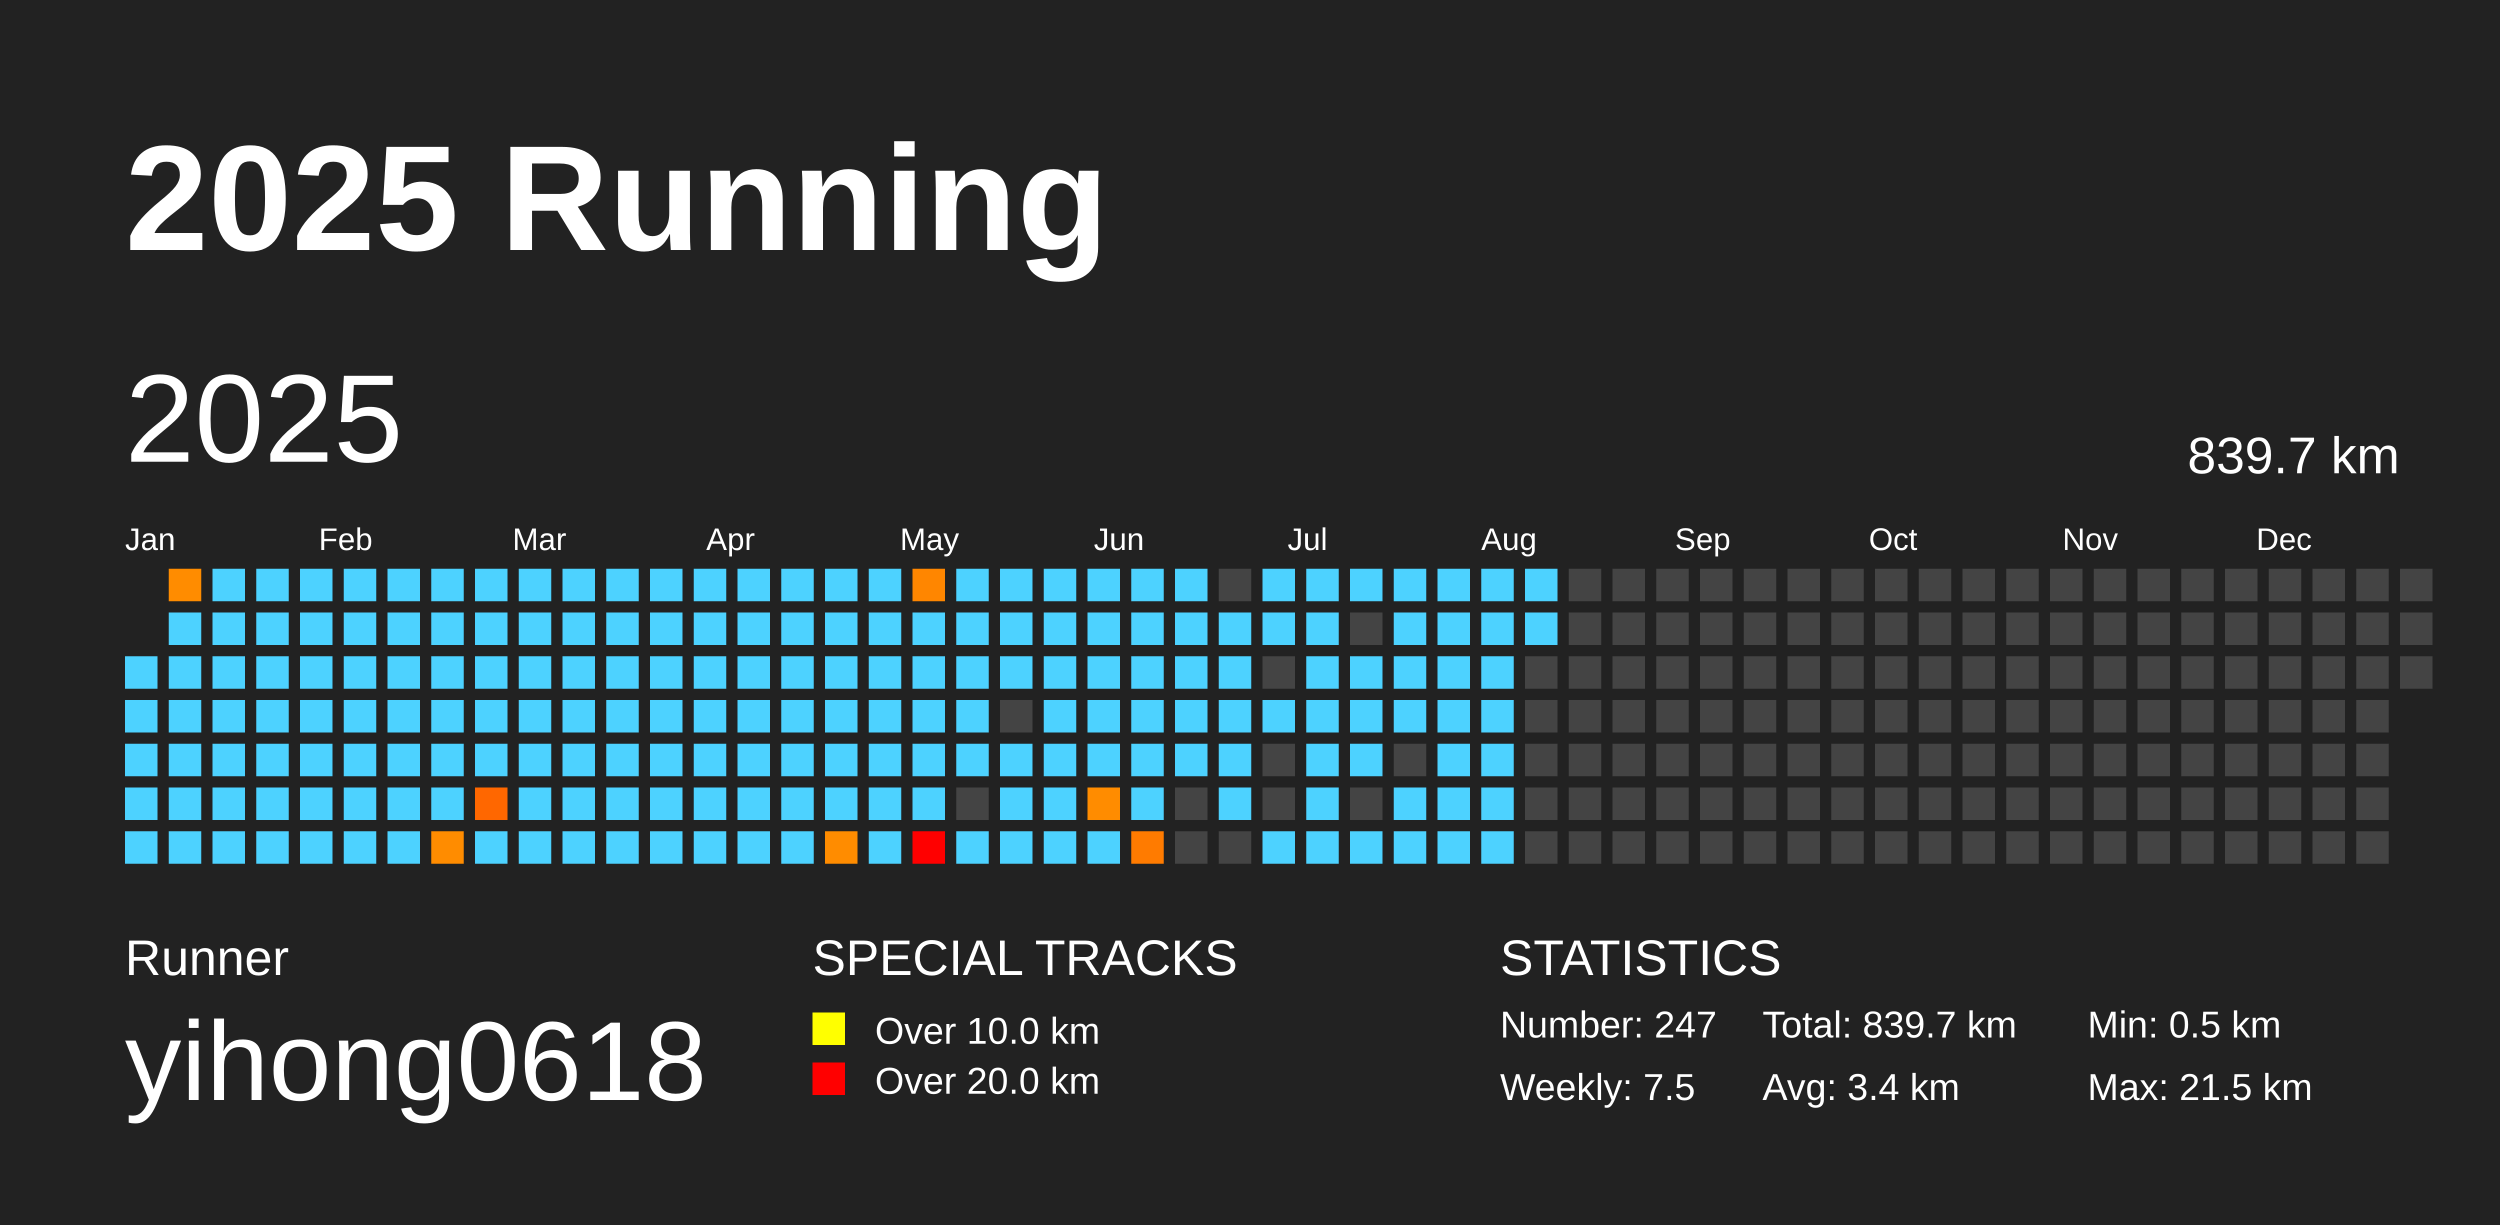
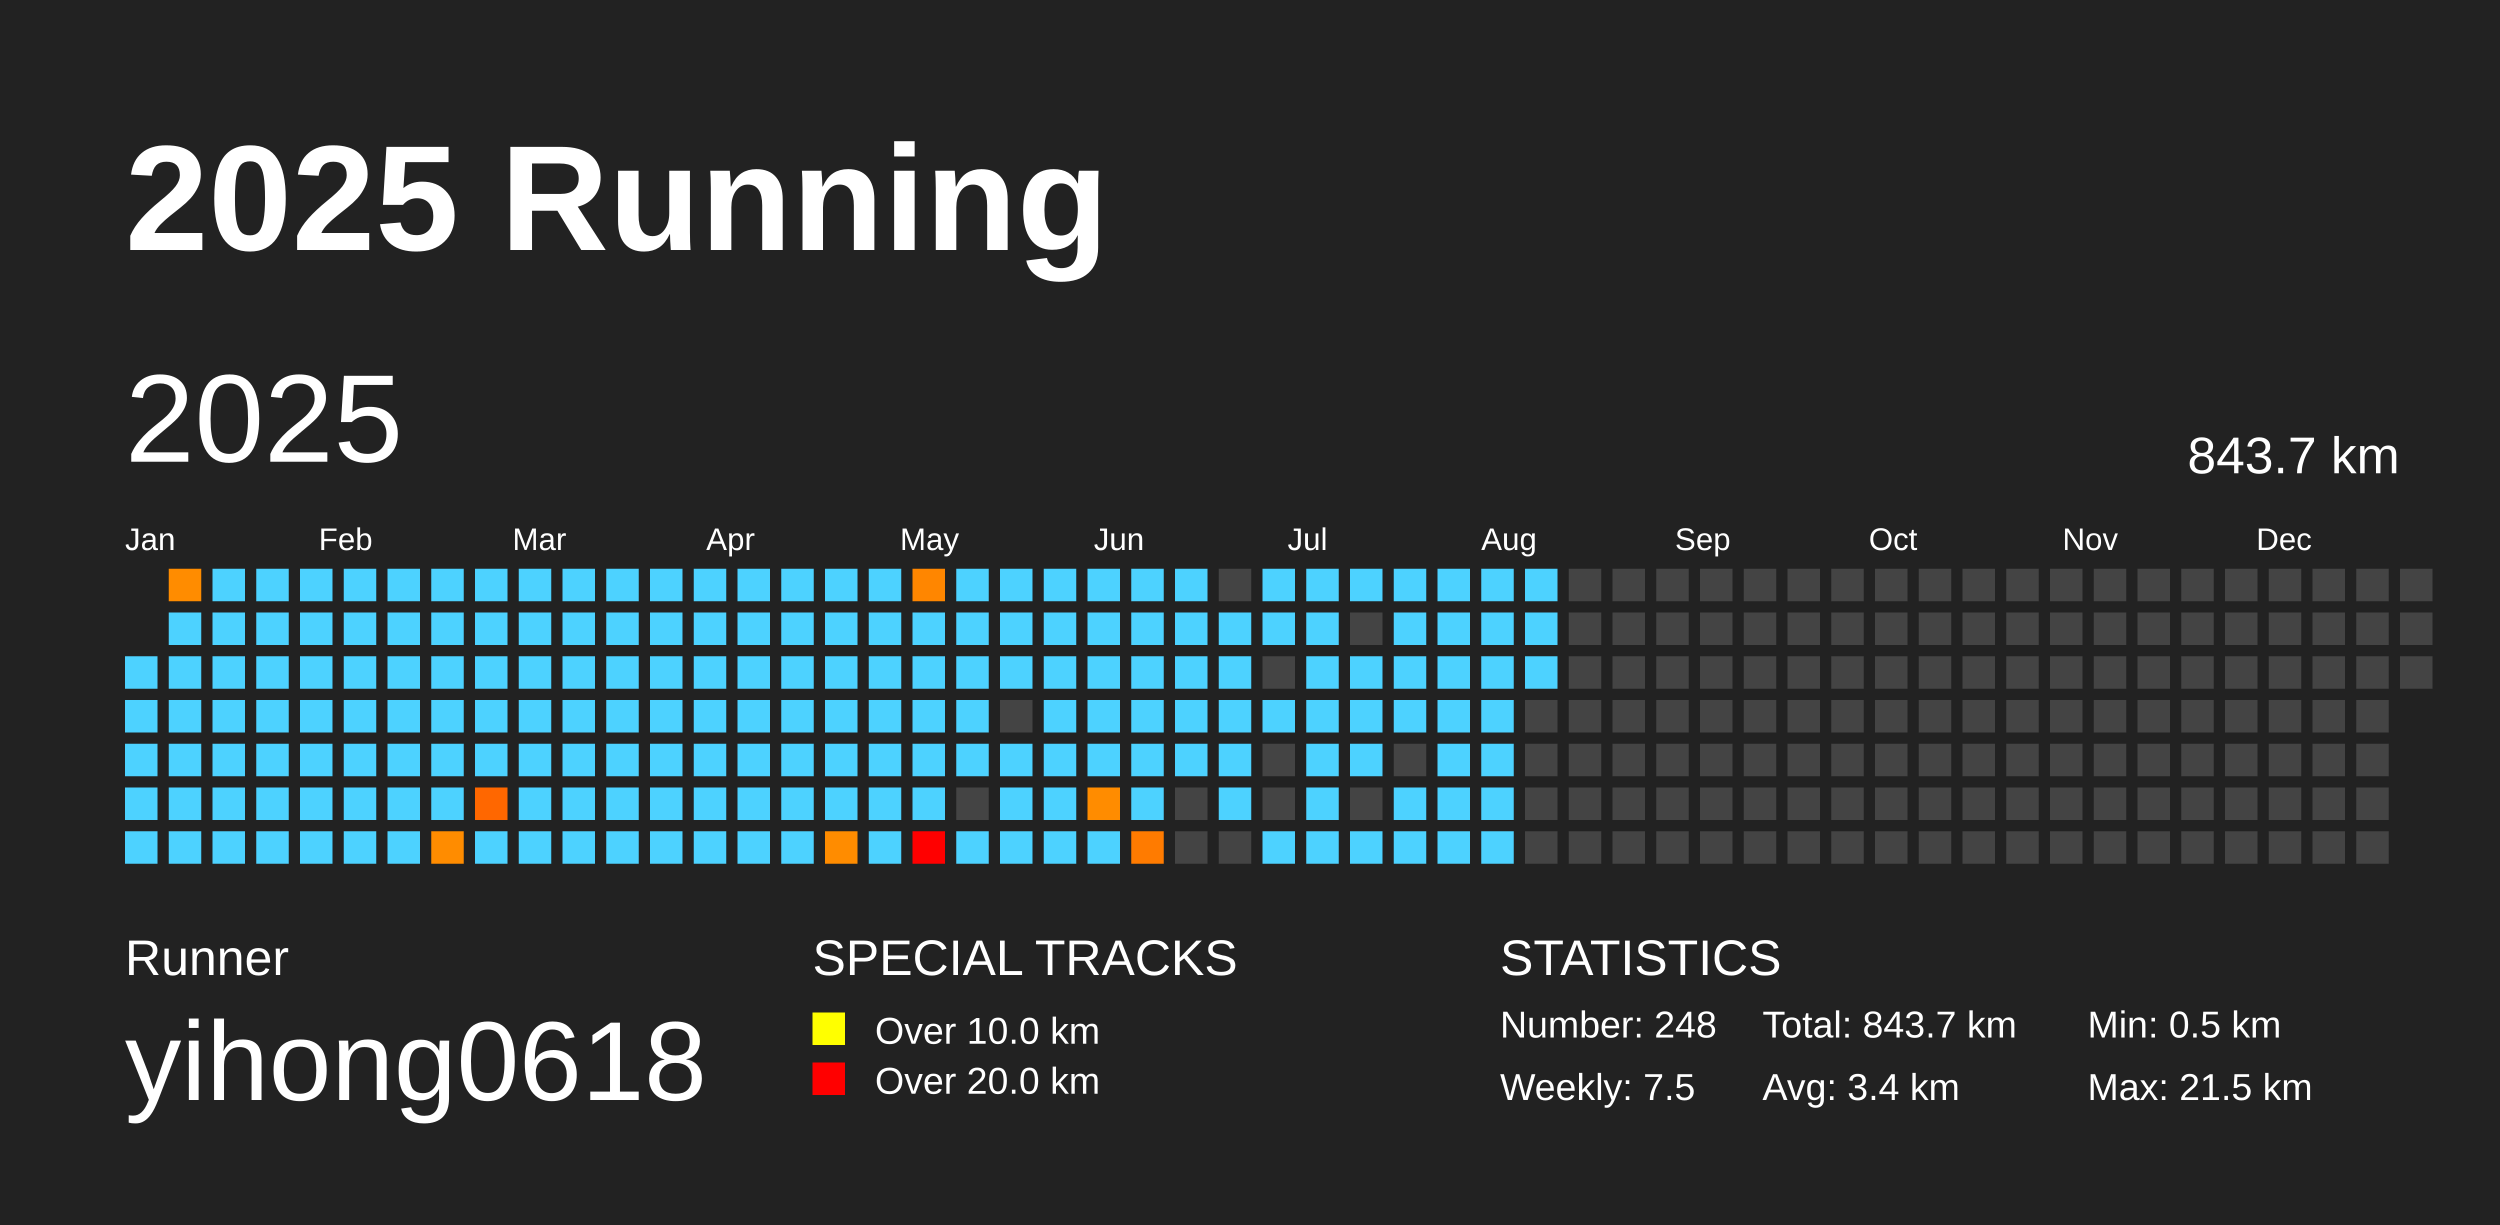
<svg xmlns="http://www.w3.org/2000/svg" baseProfile="full" height="98mm" version="1.1" viewBox="0,0,200,98" width="200mm">
  <defs />
  <rect fill="#222222" height="98" width="200" x="0" y="0" />
  <text fill="#FFFFFF" style="font-size:12px; font-family:Arial; font-weight:bold;" x="10" y="20">2025 Running</text>
  <text fill="#FFFFFF" style="font-size:4px; font-family:Arial" x="10" y="78">Runner</text>
  <text fill="#FFFFFF" style="font-size:9px; font-family:Arial" x="10" y="88">yihong0618</text>
  <text fill="#FFFFFF" style="font-size:4px; font-family:Arial" x="65" y="78">SPECIAL TRACKS</text>
  <rect fill="yellow" height="2.6" width="2.6" x="65" y="81" />
  <text fill="#FFFFFF" style="font-size:3px; font-family:Arial" x="70" y="83.5">Over 10.0 km</text>
  <rect fill="red" height="2.6" width="2.6" x="65" y="85" />
  <text fill="#FFFFFF" style="font-size:3px; font-family:Arial" x="70" y="87.5">Over 20.0 km</text>
  <text fill="#FFFFFF" style="font-size:4px; font-family:Arial" x="120" y="78">STATISTICS</text>
-   <text fill="#FFFFFF" style="font-size:3px; font-family:Arial" x="120" y="83">Number: 247</text>
+   <text fill="#FFFFFF" style="font-size:3px; font-family:Arial" x="120" y="83">Number: 248</text>
  <text fill="#FFFFFF" style="font-size:3px; font-family:Arial" x="120" y="88">Weekly: 7.5</text>
-   <text fill="#FFFFFF" style="font-size:3px; font-family:Arial" x="141" y="83">Total: 839.7 km</text>
+   <text fill="#FFFFFF" style="font-size:3px; font-family:Arial" x="141" y="83">Total: 843.7 km</text>
  <text fill="#FFFFFF" style="font-size:3px; font-family:Arial" x="141" y="88">Avg: 3.4 km</text>
  <text fill="#FFFFFF" style="font-size:3px; font-family:Arial" x="167" y="83">Min: 0.5 km</text>
  <text fill="#FFFFFF" style="font-size:3px; font-family:Arial" x="167" y="88">Max: 21.5 km</text>
  <text dominant-baseline="hanging" fill="#FFFFFF" style="font-size:10.0px; font-family:Arial;" x="10" y="30">2025</text>
-   <text dominant-baseline="hanging" fill="#FFFFFF" style="font-size:4.125px; font-family:Arial;" x="175" y="35">839.7 km</text>
+   <text dominant-baseline="hanging" fill="#FFFFFF" style="font-size:4.125px; font-family:Arial;" x="175" y="35">843.7 km</text>
  <text fill="#FFFFFF" style="font-size:2.5px; font-family:Arial" x="10.0" y="44">Jan</text>
  <text fill="#FFFFFF" style="font-size:2.5px; font-family:Arial" x="25.5" y="44">Feb</text>
  <text fill="#FFFFFF" style="font-size:2.5px; font-family:Arial" x="41.0" y="44">Mar</text>
  <text fill="#FFFFFF" style="font-size:2.5px; font-family:Arial" x="56.5" y="44">Apr</text>
  <text fill="#FFFFFF" style="font-size:2.5px; font-family:Arial" x="72.0" y="44">May</text>
  <text fill="#FFFFFF" style="font-size:2.5px; font-family:Arial" x="87.5" y="44">Jun</text>
  <text fill="#FFFFFF" style="font-size:2.5px; font-family:Arial" x="103.0" y="44">Jul</text>
  <text fill="#FFFFFF" style="font-size:2.5px; font-family:Arial" x="118.5" y="44">Aug</text>
  <text fill="#FFFFFF" style="font-size:2.5px; font-family:Arial" x="134.0" y="44">Sep</text>
  <text fill="#FFFFFF" style="font-size:2.5px; font-family:Arial" x="149.5" y="44">Oct</text>
  <text fill="#FFFFFF" style="font-size:2.5px; font-family:Arial" x="165.0" y="44">Nov</text>
  <text fill="#FFFFFF" style="font-size:2.5px; font-family:Arial" x="180.5" y="44">Dec</text>
  <rect fill="#4dd2ff" height="2.6" width="2.6" x="10.0" y="52.5" />
  <rect fill="#4dd2ff" height="2.6" width="2.6" x="10.0" y="56.0" />
  <rect fill="#4dd2ff" height="2.6" width="2.6" x="10.0" y="59.5" />
  <rect fill="#4dd2ff" height="2.6" width="2.6" x="10.0" y="63.0" />
  <rect fill="#4dd2ff" height="2.6" width="2.6" x="10.0" y="66.5" />
  <rect fill="#ff8c00" height="2.6" width="2.6" x="13.5" y="45.5" />
  <rect fill="#4dd2ff" height="2.6" width="2.6" x="13.5" y="49.0" />
  <rect fill="#4dd2ff" height="2.6" width="2.6" x="13.5" y="52.5" />
  <rect fill="#4dd2ff" height="2.6" width="2.6" x="13.5" y="56.0" />
  <rect fill="#4dd2ff" height="2.6" width="2.6" x="13.5" y="59.5" />
  <rect fill="#4dd2ff" height="2.6" width="2.6" x="13.5" y="63.0" />
  <rect fill="#4dd2ff" height="2.6" width="2.6" x="13.5" y="66.5" />
  <rect fill="#4dd2ff" height="2.6" width="2.6" x="17.0" y="45.5" />
  <rect fill="#4dd2ff" height="2.6" width="2.6" x="17.0" y="49.0" />
  <rect fill="#4dd2ff" height="2.6" width="2.6" x="17.0" y="52.5" />
  <rect fill="#4dd2ff" height="2.6" width="2.6" x="17.0" y="56.0" />
  <rect fill="#4dd2ff" height="2.6" width="2.6" x="17.0" y="59.5" />
  <rect fill="#4dd2ff" height="2.6" width="2.6" x="17.0" y="63.0" />
  <rect fill="#4dd2ff" height="2.6" width="2.6" x="17.0" y="66.5" />
  <rect fill="#4dd2ff" height="2.6" width="2.6" x="20.5" y="45.5" />
  <rect fill="#4dd2ff" height="2.6" width="2.6" x="20.5" y="49.0" />
  <rect fill="#4dd2ff" height="2.6" width="2.6" x="20.5" y="52.5" />
  <rect fill="#4dd2ff" height="2.6" width="2.6" x="20.5" y="56.0" />
  <rect fill="#4dd2ff" height="2.6" width="2.6" x="20.5" y="59.5" />
  <rect fill="#4dd2ff" height="2.6" width="2.6" x="20.5" y="63.0" />
  <rect fill="#4dd2ff" height="2.6" width="2.6" x="20.5" y="66.5" />
  <rect fill="#4dd2ff" height="2.6" width="2.6" x="24.0" y="45.5" />
  <rect fill="#4dd2ff" height="2.6" width="2.6" x="24.0" y="49.0" />
  <rect fill="#4dd2ff" height="2.6" width="2.6" x="24.0" y="52.5" />
  <rect fill="#4dd2ff" height="2.6" width="2.6" x="24.0" y="56.0" />
  <rect fill="#4dd2ff" height="2.6" width="2.6" x="24.0" y="59.5" />
  <rect fill="#4dd2ff" height="2.6" width="2.6" x="24.0" y="63.0" />
  <rect fill="#4dd2ff" height="2.6" width="2.6" x="24.0" y="66.5" />
  <rect fill="#4dd2ff" height="2.6" width="2.6" x="27.5" y="45.5" />
  <rect fill="#4dd2ff" height="2.6" width="2.6" x="27.5" y="49.0" />
  <rect fill="#4dd2ff" height="2.6" width="2.6" x="27.5" y="52.5" />
  <rect fill="#4dd2ff" height="2.6" width="2.6" x="27.5" y="56.0" />
  <rect fill="#4dd2ff" height="2.6" width="2.6" x="27.5" y="59.5" />
  <rect fill="#4dd2ff" height="2.6" width="2.6" x="27.5" y="63.0" />
  <rect fill="#4dd2ff" height="2.6" width="2.6" x="27.5" y="66.5" />
  <rect fill="#4dd2ff" height="2.6" width="2.6" x="31.0" y="45.5" />
  <rect fill="#4dd2ff" height="2.6" width="2.6" x="31.0" y="49.0" />
  <rect fill="#4dd2ff" height="2.6" width="2.6" x="31.0" y="52.5" />
  <rect fill="#4dd2ff" height="2.6" width="2.6" x="31.0" y="56.0" />
  <rect fill="#4dd2ff" height="2.6" width="2.6" x="31.0" y="59.5" />
  <rect fill="#4dd2ff" height="2.6" width="2.6" x="31.0" y="63.0" />
  <rect fill="#4dd2ff" height="2.6" width="2.6" x="31.0" y="66.5" />
  <rect fill="#4dd2ff" height="2.6" width="2.6" x="34.5" y="45.5" />
  <rect fill="#4dd2ff" height="2.6" width="2.6" x="34.5" y="49.0" />
  <rect fill="#4dd2ff" height="2.6" width="2.6" x="34.5" y="52.5" />
  <rect fill="#4dd2ff" height="2.6" width="2.6" x="34.5" y="56.0" />
  <rect fill="#4dd2ff" height="2.6" width="2.6" x="34.5" y="59.5" />
  <rect fill="#4dd2ff" height="2.6" width="2.6" x="34.5" y="63.0" />
  <rect fill="#ff8c00" height="2.6" width="2.6" x="34.5" y="66.5" />
  <rect fill="#4dd2ff" height="2.6" width="2.6" x="38.0" y="45.5" />
  <rect fill="#4dd2ff" height="2.6" width="2.6" x="38.0" y="49.0" />
  <rect fill="#4dd2ff" height="2.6" width="2.6" x="38.0" y="52.5" />
  <rect fill="#4dd2ff" height="2.6" width="2.6" x="38.0" y="56.0" />
  <rect fill="#4dd2ff" height="2.6" width="2.6" x="38.0" y="59.5" />
  <rect fill="#ff6700" height="2.6" width="2.6" x="38.0" y="63.0" />
  <rect fill="#4dd2ff" height="2.6" width="2.6" x="38.0" y="66.5" />
  <rect fill="#4dd2ff" height="2.6" width="2.6" x="41.5" y="45.5" />
  <rect fill="#4dd2ff" height="2.6" width="2.6" x="41.5" y="49.0" />
  <rect fill="#4dd2ff" height="2.6" width="2.6" x="41.5" y="52.5" />
  <rect fill="#4dd2ff" height="2.6" width="2.6" x="41.5" y="56.0" />
  <rect fill="#4dd2ff" height="2.6" width="2.6" x="41.5" y="59.5" />
  <rect fill="#4dd2ff" height="2.6" width="2.6" x="41.5" y="63.0" />
  <rect fill="#4dd2ff" height="2.6" width="2.6" x="41.5" y="66.5" />
  <rect fill="#4dd2ff" height="2.6" width="2.6" x="45.0" y="45.5" />
  <rect fill="#4dd2ff" height="2.6" width="2.6" x="45.0" y="49.0" />
  <rect fill="#4dd2ff" height="2.6" width="2.6" x="45.0" y="52.5" />
  <rect fill="#4dd2ff" height="2.6" width="2.6" x="45.0" y="56.0" />
  <rect fill="#4dd2ff" height="2.6" width="2.6" x="45.0" y="59.5" />
  <rect fill="#4dd2ff" height="2.6" width="2.6" x="45.0" y="63.0" />
  <rect fill="#4dd2ff" height="2.6" width="2.6" x="45.0" y="66.5" />
  <rect fill="#4dd2ff" height="2.6" width="2.6" x="48.5" y="45.5" />
  <rect fill="#4dd2ff" height="2.6" width="2.6" x="48.5" y="49.0" />
  <rect fill="#4dd2ff" height="2.6" width="2.6" x="48.5" y="52.5" />
  <rect fill="#4dd2ff" height="2.6" width="2.6" x="48.5" y="56.0" />
  <rect fill="#4dd2ff" height="2.6" width="2.6" x="48.5" y="59.5" />
  <rect fill="#4dd2ff" height="2.6" width="2.6" x="48.5" y="63.0" />
  <rect fill="#4dd2ff" height="2.6" width="2.6" x="48.5" y="66.5" />
  <rect fill="#4dd2ff" height="2.6" width="2.6" x="52.0" y="45.5" />
  <rect fill="#4dd2ff" height="2.6" width="2.6" x="52.0" y="49.0" />
  <rect fill="#4dd2ff" height="2.6" width="2.6" x="52.0" y="52.5" />
  <rect fill="#4dd2ff" height="2.6" width="2.6" x="52.0" y="56.0" />
  <rect fill="#4dd2ff" height="2.6" width="2.6" x="52.0" y="59.5" />
  <rect fill="#4dd2ff" height="2.6" width="2.6" x="52.0" y="63.0" />
  <rect fill="#4dd2ff" height="2.6" width="2.6" x="52.0" y="66.5" />
  <rect fill="#4dd2ff" height="2.6" width="2.6" x="55.5" y="45.5" />
  <rect fill="#4dd2ff" height="2.6" width="2.6" x="55.5" y="49.0" />
  <rect fill="#4dd2ff" height="2.6" width="2.6" x="55.5" y="52.5" />
  <rect fill="#4dd2ff" height="2.6" width="2.6" x="55.5" y="56.0" />
  <rect fill="#4dd2ff" height="2.6" width="2.6" x="55.5" y="59.5" />
  <rect fill="#4dd2ff" height="2.6" width="2.6" x="55.5" y="63.0" />
  <rect fill="#4dd2ff" height="2.6" width="2.6" x="55.5" y="66.5" />
  <rect fill="#4dd2ff" height="2.6" width="2.6" x="59.0" y="45.5" />
  <rect fill="#4dd2ff" height="2.6" width="2.6" x="59.0" y="49.0" />
  <rect fill="#4dd2ff" height="2.6" width="2.6" x="59.0" y="52.5" />
  <rect fill="#4dd2ff" height="2.6" width="2.6" x="59.0" y="56.0" />
  <rect fill="#4dd2ff" height="2.6" width="2.6" x="59.0" y="59.5" />
  <rect fill="#4dd2ff" height="2.6" width="2.6" x="59.0" y="63.0" />
  <rect fill="#4dd2ff" height="2.6" width="2.6" x="59.0" y="66.5" />
  <rect fill="#4dd2ff" height="2.6" width="2.6" x="62.5" y="45.5" />
  <rect fill="#4dd2ff" height="2.6" width="2.6" x="62.5" y="49.0" />
  <rect fill="#4dd2ff" height="2.6" width="2.6" x="62.5" y="52.5" />
  <rect fill="#4dd2ff" height="2.6" width="2.6" x="62.5" y="56.0" />
  <rect fill="#4dd2ff" height="2.6" width="2.6" x="62.5" y="59.5" />
  <rect fill="#4dd2ff" height="2.6" width="2.6" x="62.5" y="63.0" />
  <rect fill="#4dd2ff" height="2.6" width="2.6" x="62.5" y="66.5" />
  <rect fill="#4dd2ff" height="2.6" width="2.6" x="66.0" y="45.5" />
  <rect fill="#4dd2ff" height="2.6" width="2.6" x="66.0" y="49.0" />
  <rect fill="#4dd2ff" height="2.6" width="2.6" x="66.0" y="52.5" />
  <rect fill="#4dd2ff" height="2.6" width="2.6" x="66.0" y="56.0" />
  <rect fill="#4dd2ff" height="2.6" width="2.6" x="66.0" y="59.5" />
  <rect fill="#4dd2ff" height="2.6" width="2.6" x="66.0" y="63.0" />
  <rect fill="#ff8c00" height="2.6" width="2.6" x="66.0" y="66.5" />
  <rect fill="#4dd2ff" height="2.6" width="2.6" x="69.5" y="45.5" />
  <rect fill="#4dd2ff" height="2.6" width="2.6" x="69.5" y="49.0" />
  <rect fill="#4dd2ff" height="2.6" width="2.6" x="69.5" y="52.5" />
  <rect fill="#4dd2ff" height="2.6" width="2.6" x="69.5" y="56.0" />
  <rect fill="#4dd2ff" height="2.6" width="2.6" x="69.5" y="59.5" />
  <rect fill="#4dd2ff" height="2.6" width="2.6" x="69.5" y="63.0" />
  <rect fill="#4dd2ff" height="2.6" width="2.6" x="69.5" y="66.5" />
  <rect fill="#ff8600" height="2.6" width="2.6" x="73.0" y="45.5" />
  <rect fill="#4dd2ff" height="2.6" width="2.6" x="73.0" y="49.0" />
  <rect fill="#4dd2ff" height="2.6" width="2.6" x="73.0" y="52.5" />
  <rect fill="#4dd2ff" height="2.6" width="2.6" x="73.0" y="56.0" />
  <rect fill="#4dd2ff" height="2.6" width="2.6" x="73.0" y="59.5" />
  <rect fill="#4dd2ff" height="2.6" width="2.6" x="73.0" y="63.0" />
  <rect fill="red" height="2.6" width="2.6" x="73.0" y="66.5" />
  <rect fill="#4dd2ff" height="2.6" width="2.6" x="76.5" y="45.5" />
  <rect fill="#4dd2ff" height="2.6" width="2.6" x="76.5" y="49.0" />
  <rect fill="#4dd2ff" height="2.6" width="2.6" x="76.5" y="52.5" />
  <rect fill="#4dd2ff" height="2.6" width="2.6" x="76.5" y="56.0" />
  <rect fill="#4dd2ff" height="2.6" width="2.6" x="76.5" y="59.5" />
  <rect fill="#444444" height="2.6" width="2.6" x="76.5" y="63.0" />
  <rect fill="#4dd2ff" height="2.6" width="2.6" x="76.5" y="66.5" />
  <rect fill="#4dd2ff" height="2.6" width="2.6" x="80.0" y="45.5" />
  <rect fill="#4dd2ff" height="2.6" width="2.6" x="80.0" y="49.0" />
  <rect fill="#4dd2ff" height="2.6" width="2.6" x="80.0" y="52.5" />
  <rect fill="#444444" height="2.6" width="2.6" x="80.0" y="56.0" />
  <rect fill="#4dd2ff" height="2.6" width="2.6" x="80.0" y="59.5" />
  <rect fill="#4dd2ff" height="2.6" width="2.6" x="80.0" y="63.0" />
  <rect fill="#4dd2ff" height="2.6" width="2.6" x="80.0" y="66.5" />
  <rect fill="#4dd2ff" height="2.6" width="2.6" x="83.5" y="45.5" />
  <rect fill="#4dd2ff" height="2.6" width="2.6" x="83.5" y="49.0" />
  <rect fill="#4dd2ff" height="2.6" width="2.6" x="83.5" y="52.5" />
  <rect fill="#4dd2ff" height="2.6" width="2.6" x="83.5" y="56.0" />
  <rect fill="#4dd2ff" height="2.6" width="2.6" x="83.5" y="59.5" />
  <rect fill="#4dd2ff" height="2.6" width="2.6" x="83.5" y="63.0" />
  <rect fill="#4dd2ff" height="2.6" width="2.6" x="83.5" y="66.5" />
  <rect fill="#4dd2ff" height="2.6" width="2.6" x="87.0" y="45.5" />
  <rect fill="#4dd2ff" height="2.6" width="2.6" x="87.0" y="49.0" />
  <rect fill="#4dd2ff" height="2.6" width="2.6" x="87.0" y="52.5" />
  <rect fill="#4dd2ff" height="2.6" width="2.6" x="87.0" y="56.0" />
  <rect fill="#4dd2ff" height="2.6" width="2.6" x="87.0" y="59.5" />
  <rect fill="#ff8c00" height="2.6" width="2.6" x="87.0" y="63.0" />
  <rect fill="#4dd2ff" height="2.6" width="2.6" x="87.0" y="66.5" />
  <rect fill="#4dd2ff" height="2.6" width="2.6" x="90.5" y="45.5" />
  <rect fill="#4dd2ff" height="2.6" width="2.6" x="90.5" y="49.0" />
  <rect fill="#4dd2ff" height="2.6" width="2.6" x="90.5" y="52.5" />
  <rect fill="#4dd2ff" height="2.6" width="2.6" x="90.5" y="56.0" />
  <rect fill="#4dd2ff" height="2.6" width="2.6" x="90.5" y="59.5" />
  <rect fill="#4dd2ff" height="2.6" width="2.6" x="90.5" y="63.0" />
  <rect fill="#ff7b00" height="2.6" width="2.6" x="90.5" y="66.5" />
  <rect fill="#4dd2ff" height="2.6" width="2.6" x="94.0" y="45.5" />
  <rect fill="#4dd2ff" height="2.6" width="2.6" x="94.0" y="49.0" />
  <rect fill="#4dd2ff" height="2.6" width="2.6" x="94.0" y="52.5" />
  <rect fill="#4dd2ff" height="2.6" width="2.6" x="94.0" y="56.0" />
  <rect fill="#4dd2ff" height="2.6" width="2.6" x="94.0" y="59.5" />
  <rect fill="#444444" height="2.6" width="2.6" x="94.0" y="63.0" />
  <rect fill="#444444" height="2.6" width="2.6" x="94.0" y="66.5" />
  <rect fill="#444444" height="2.6" width="2.6" x="97.5" y="45.5" />
  <rect fill="#4dd2ff" height="2.6" width="2.6" x="97.5" y="49.0" />
  <rect fill="#4dd2ff" height="2.6" width="2.6" x="97.5" y="52.5" />
  <rect fill="#4dd2ff" height="2.6" width="2.6" x="97.5" y="56.0" />
  <rect fill="#4dd2ff" height="2.6" width="2.6" x="97.5" y="59.5" />
  <rect fill="#4dd2ff" height="2.6" width="2.6" x="97.5" y="63.0" />
  <rect fill="#444444" height="2.6" width="2.6" x="97.5" y="66.5" />
  <rect fill="#4dd2ff" height="2.6" width="2.6" x="101.0" y="45.5" />
  <rect fill="#4dd2ff" height="2.6" width="2.6" x="101.0" y="49.0" />
  <rect fill="#444444" height="2.6" width="2.6" x="101.0" y="52.5" />
  <rect fill="#4dd2ff" height="2.6" width="2.6" x="101.0" y="56.0" />
  <rect fill="#444444" height="2.6" width="2.6" x="101.0" y="59.5" />
  <rect fill="#444444" height="2.6" width="2.6" x="101.0" y="63.0" />
  <rect fill="#4dd2ff" height="2.6" width="2.6" x="101.0" y="66.5" />
  <rect fill="#4dd2ff" height="2.6" width="2.6" x="104.5" y="45.5" />
  <rect fill="#4dd2ff" height="2.6" width="2.6" x="104.5" y="49.0" />
  <rect fill="#4dd2ff" height="2.6" width="2.6" x="104.5" y="52.5" />
  <rect fill="#4dd2ff" height="2.6" width="2.6" x="104.5" y="56.0" />
  <rect fill="#4dd2ff" height="2.6" width="2.6" x="104.5" y="59.5" />
  <rect fill="#4dd2ff" height="2.6" width="2.6" x="104.5" y="63.0" />
  <rect fill="#4dd2ff" height="2.6" width="2.6" x="104.5" y="66.5" />
  <rect fill="#4dd2ff" height="2.6" width="2.6" x="108.0" y="45.5" />
  <rect fill="#444444" height="2.6" width="2.6" x="108.0" y="49.0" />
  <rect fill="#4dd2ff" height="2.6" width="2.6" x="108.0" y="52.5" />
  <rect fill="#4dd2ff" height="2.6" width="2.6" x="108.0" y="56.0" />
  <rect fill="#4dd2ff" height="2.6" width="2.6" x="108.0" y="59.5" />
  <rect fill="#444444" height="2.6" width="2.6" x="108.0" y="63.0" />
  <rect fill="#4dd2ff" height="2.6" width="2.6" x="108.0" y="66.5" />
  <rect fill="#4dd2ff" height="2.6" width="2.6" x="111.5" y="45.5" />
  <rect fill="#4dd2ff" height="2.6" width="2.6" x="111.5" y="49.0" />
  <rect fill="#4dd2ff" height="2.6" width="2.6" x="111.5" y="52.5" />
  <rect fill="#4dd2ff" height="2.6" width="2.6" x="111.5" y="56.0" />
  <rect fill="#444444" height="2.6" width="2.6" x="111.5" y="59.5" />
  <rect fill="#4dd2ff" height="2.6" width="2.6" x="111.5" y="63.0" />
  <rect fill="#4dd2ff" height="2.6" width="2.6" x="111.5" y="66.5" />
  <rect fill="#4dd2ff" height="2.6" width="2.6" x="115.0" y="45.5" />
  <rect fill="#4dd2ff" height="2.6" width="2.6" x="115.0" y="49.0" />
  <rect fill="#4dd2ff" height="2.6" width="2.6" x="115.0" y="52.5" />
  <rect fill="#4dd2ff" height="2.6" width="2.6" x="115.0" y="56.0" />
  <rect fill="#4dd2ff" height="2.6" width="2.6" x="115.0" y="59.5" />
  <rect fill="#4dd2ff" height="2.6" width="2.6" x="115.0" y="63.0" />
  <rect fill="#4dd2ff" height="2.6" width="2.6" x="115.0" y="66.5" />
  <rect fill="#4dd2ff" height="2.6" width="2.6" x="118.5" y="45.5" />
  <rect fill="#4dd2ff" height="2.6" width="2.6" x="118.5" y="49.0" />
  <rect fill="#4dd2ff" height="2.6" width="2.6" x="118.5" y="52.5" />
  <rect fill="#4dd2ff" height="2.6" width="2.6" x="118.5" y="56.0" />
  <rect fill="#4dd2ff" height="2.6" width="2.6" x="118.5" y="59.5" />
  <rect fill="#4dd2ff" height="2.6" width="2.6" x="118.5" y="63.0" />
  <rect fill="#4dd2ff" height="2.6" width="2.6" x="118.5" y="66.5" />
  <rect fill="#4dd2ff" height="2.6" width="2.6" x="122.0" y="45.5" />
  <rect fill="#4dd2ff" height="2.6" width="2.6" x="122.0" y="49.0" />
-   <rect fill="#444444" height="2.6" width="2.6" x="122.0" y="52.5" />
+   <rect fill="#4dd2ff" height="2.6" width="2.6" x="122.0" y="52.5" />
  <rect fill="#444444" height="2.6" width="2.6" x="122.0" y="56.0" />
  <rect fill="#444444" height="2.6" width="2.6" x="122.0" y="59.5" />
  <rect fill="#444444" height="2.6" width="2.6" x="122.0" y="63.0" />
  <rect fill="#444444" height="2.6" width="2.6" x="122.0" y="66.5" />
  <rect fill="#444444" height="2.6" width="2.6" x="125.5" y="45.5" />
  <rect fill="#444444" height="2.6" width="2.6" x="125.5" y="49.0" />
  <rect fill="#444444" height="2.6" width="2.6" x="125.5" y="52.5" />
  <rect fill="#444444" height="2.6" width="2.6" x="125.5" y="56.0" />
  <rect fill="#444444" height="2.6" width="2.6" x="125.5" y="59.5" />
  <rect fill="#444444" height="2.6" width="2.6" x="125.5" y="63.0" />
  <rect fill="#444444" height="2.6" width="2.6" x="125.5" y="66.5" />
  <rect fill="#444444" height="2.6" width="2.6" x="129.0" y="45.5" />
  <rect fill="#444444" height="2.6" width="2.6" x="129.0" y="49.0" />
  <rect fill="#444444" height="2.6" width="2.6" x="129.0" y="52.5" />
  <rect fill="#444444" height="2.6" width="2.6" x="129.0" y="56.0" />
  <rect fill="#444444" height="2.6" width="2.6" x="129.0" y="59.5" />
  <rect fill="#444444" height="2.6" width="2.6" x="129.0" y="63.0" />
  <rect fill="#444444" height="2.6" width="2.6" x="129.0" y="66.5" />
  <rect fill="#444444" height="2.6" width="2.6" x="132.5" y="45.5" />
  <rect fill="#444444" height="2.6" width="2.6" x="132.5" y="49.0" />
  <rect fill="#444444" height="2.6" width="2.6" x="132.5" y="52.5" />
  <rect fill="#444444" height="2.6" width="2.6" x="132.5" y="56.0" />
  <rect fill="#444444" height="2.6" width="2.6" x="132.5" y="59.5" />
  <rect fill="#444444" height="2.6" width="2.6" x="132.5" y="63.0" />
  <rect fill="#444444" height="2.6" width="2.6" x="132.5" y="66.5" />
  <rect fill="#444444" height="2.6" width="2.6" x="136.0" y="45.5" />
  <rect fill="#444444" height="2.6" width="2.6" x="136.0" y="49.0" />
  <rect fill="#444444" height="2.6" width="2.6" x="136.0" y="52.5" />
  <rect fill="#444444" height="2.6" width="2.6" x="136.0" y="56.0" />
  <rect fill="#444444" height="2.6" width="2.6" x="136.0" y="59.5" />
  <rect fill="#444444" height="2.6" width="2.6" x="136.0" y="63.0" />
  <rect fill="#444444" height="2.6" width="2.6" x="136.0" y="66.5" />
  <rect fill="#444444" height="2.6" width="2.6" x="139.5" y="45.5" />
  <rect fill="#444444" height="2.6" width="2.6" x="139.5" y="49.0" />
  <rect fill="#444444" height="2.6" width="2.6" x="139.5" y="52.5" />
  <rect fill="#444444" height="2.6" width="2.6" x="139.5" y="56.0" />
  <rect fill="#444444" height="2.6" width="2.6" x="139.5" y="59.5" />
  <rect fill="#444444" height="2.6" width="2.6" x="139.5" y="63.0" />
  <rect fill="#444444" height="2.6" width="2.6" x="139.5" y="66.5" />
  <rect fill="#444444" height="2.6" width="2.6" x="143.0" y="45.5" />
  <rect fill="#444444" height="2.6" width="2.6" x="143.0" y="49.0" />
  <rect fill="#444444" height="2.6" width="2.6" x="143.0" y="52.5" />
  <rect fill="#444444" height="2.6" width="2.6" x="143.0" y="56.0" />
  <rect fill="#444444" height="2.6" width="2.6" x="143.0" y="59.5" />
  <rect fill="#444444" height="2.6" width="2.6" x="143.0" y="63.0" />
  <rect fill="#444444" height="2.6" width="2.6" x="143.0" y="66.5" />
  <rect fill="#444444" height="2.6" width="2.6" x="146.5" y="45.5" />
  <rect fill="#444444" height="2.6" width="2.6" x="146.5" y="49.0" />
  <rect fill="#444444" height="2.6" width="2.6" x="146.5" y="52.5" />
  <rect fill="#444444" height="2.6" width="2.6" x="146.5" y="56.0" />
  <rect fill="#444444" height="2.6" width="2.6" x="146.5" y="59.5" />
  <rect fill="#444444" height="2.6" width="2.6" x="146.5" y="63.0" />
  <rect fill="#444444" height="2.6" width="2.6" x="146.5" y="66.5" />
  <rect fill="#444444" height="2.6" width="2.6" x="150.0" y="45.5" />
  <rect fill="#444444" height="2.6" width="2.6" x="150.0" y="49.0" />
  <rect fill="#444444" height="2.6" width="2.6" x="150.0" y="52.5" />
  <rect fill="#444444" height="2.6" width="2.6" x="150.0" y="56.0" />
  <rect fill="#444444" height="2.6" width="2.6" x="150.0" y="59.5" />
  <rect fill="#444444" height="2.6" width="2.6" x="150.0" y="63.0" />
  <rect fill="#444444" height="2.6" width="2.6" x="150.0" y="66.5" />
  <rect fill="#444444" height="2.6" width="2.6" x="153.5" y="45.5" />
  <rect fill="#444444" height="2.6" width="2.6" x="153.5" y="49.0" />
  <rect fill="#444444" height="2.6" width="2.6" x="153.5" y="52.5" />
  <rect fill="#444444" height="2.6" width="2.6" x="153.5" y="56.0" />
  <rect fill="#444444" height="2.6" width="2.6" x="153.5" y="59.5" />
  <rect fill="#444444" height="2.6" width="2.6" x="153.5" y="63.0" />
  <rect fill="#444444" height="2.6" width="2.6" x="153.5" y="66.5" />
  <rect fill="#444444" height="2.6" width="2.6" x="157.0" y="45.5" />
  <rect fill="#444444" height="2.6" width="2.6" x="157.0" y="49.0" />
  <rect fill="#444444" height="2.6" width="2.6" x="157.0" y="52.5" />
  <rect fill="#444444" height="2.6" width="2.6" x="157.0" y="56.0" />
  <rect fill="#444444" height="2.6" width="2.6" x="157.0" y="59.5" />
  <rect fill="#444444" height="2.6" width="2.6" x="157.0" y="63.0" />
  <rect fill="#444444" height="2.6" width="2.6" x="157.0" y="66.5" />
  <rect fill="#444444" height="2.6" width="2.6" x="160.5" y="45.5" />
  <rect fill="#444444" height="2.6" width="2.6" x="160.5" y="49.0" />
  <rect fill="#444444" height="2.6" width="2.6" x="160.5" y="52.5" />
  <rect fill="#444444" height="2.6" width="2.6" x="160.5" y="56.0" />
  <rect fill="#444444" height="2.6" width="2.6" x="160.5" y="59.5" />
  <rect fill="#444444" height="2.6" width="2.6" x="160.5" y="63.0" />
  <rect fill="#444444" height="2.6" width="2.6" x="160.5" y="66.5" />
  <rect fill="#444444" height="2.6" width="2.6" x="164.0" y="45.5" />
  <rect fill="#444444" height="2.6" width="2.6" x="164.0" y="49.0" />
  <rect fill="#444444" height="2.6" width="2.6" x="164.0" y="52.5" />
  <rect fill="#444444" height="2.6" width="2.6" x="164.0" y="56.0" />
  <rect fill="#444444" height="2.6" width="2.6" x="164.0" y="59.5" />
  <rect fill="#444444" height="2.6" width="2.6" x="164.0" y="63.0" />
  <rect fill="#444444" height="2.6" width="2.6" x="164.0" y="66.5" />
  <rect fill="#444444" height="2.6" width="2.6" x="167.5" y="45.5" />
  <rect fill="#444444" height="2.6" width="2.6" x="167.5" y="49.0" />
  <rect fill="#444444" height="2.6" width="2.6" x="167.5" y="52.5" />
  <rect fill="#444444" height="2.6" width="2.6" x="167.5" y="56.0" />
  <rect fill="#444444" height="2.6" width="2.6" x="167.5" y="59.5" />
  <rect fill="#444444" height="2.6" width="2.6" x="167.5" y="63.0" />
  <rect fill="#444444" height="2.6" width="2.6" x="167.5" y="66.5" />
  <rect fill="#444444" height="2.6" width="2.6" x="171.0" y="45.5" />
  <rect fill="#444444" height="2.6" width="2.6" x="171.0" y="49.0" />
  <rect fill="#444444" height="2.6" width="2.6" x="171.0" y="52.5" />
  <rect fill="#444444" height="2.6" width="2.6" x="171.0" y="56.0" />
  <rect fill="#444444" height="2.6" width="2.6" x="171.0" y="59.5" />
  <rect fill="#444444" height="2.6" width="2.6" x="171.0" y="63.0" />
  <rect fill="#444444" height="2.6" width="2.6" x="171.0" y="66.5" />
  <rect fill="#444444" height="2.6" width="2.6" x="174.5" y="45.5" />
  <rect fill="#444444" height="2.6" width="2.6" x="174.5" y="49.0" />
  <rect fill="#444444" height="2.6" width="2.6" x="174.5" y="52.5" />
  <rect fill="#444444" height="2.6" width="2.6" x="174.5" y="56.0" />
  <rect fill="#444444" height="2.6" width="2.6" x="174.5" y="59.5" />
  <rect fill="#444444" height="2.6" width="2.6" x="174.5" y="63.0" />
  <rect fill="#444444" height="2.6" width="2.6" x="174.5" y="66.5" />
  <rect fill="#444444" height="2.6" width="2.6" x="178.0" y="45.5" />
  <rect fill="#444444" height="2.6" width="2.6" x="178.0" y="49.0" />
  <rect fill="#444444" height="2.6" width="2.6" x="178.0" y="52.5" />
  <rect fill="#444444" height="2.6" width="2.6" x="178.0" y="56.0" />
  <rect fill="#444444" height="2.6" width="2.6" x="178.0" y="59.5" />
  <rect fill="#444444" height="2.6" width="2.6" x="178.0" y="63.0" />
  <rect fill="#444444" height="2.6" width="2.6" x="178.0" y="66.5" />
  <rect fill="#444444" height="2.6" width="2.6" x="181.5" y="45.5" />
  <rect fill="#444444" height="2.6" width="2.6" x="181.5" y="49.0" />
  <rect fill="#444444" height="2.6" width="2.6" x="181.5" y="52.5" />
  <rect fill="#444444" height="2.6" width="2.6" x="181.5" y="56.0" />
  <rect fill="#444444" height="2.6" width="2.6" x="181.5" y="59.5" />
  <rect fill="#444444" height="2.6" width="2.6" x="181.5" y="63.0" />
  <rect fill="#444444" height="2.6" width="2.6" x="181.5" y="66.5" />
  <rect fill="#444444" height="2.6" width="2.6" x="185.0" y="45.5" />
  <rect fill="#444444" height="2.6" width="2.6" x="185.0" y="49.0" />
  <rect fill="#444444" height="2.6" width="2.6" x="185.0" y="52.5" />
  <rect fill="#444444" height="2.6" width="2.6" x="185.0" y="56.0" />
  <rect fill="#444444" height="2.6" width="2.6" x="185.0" y="59.5" />
  <rect fill="#444444" height="2.6" width="2.6" x="185.0" y="63.0" />
  <rect fill="#444444" height="2.6" width="2.6" x="185.0" y="66.5" />
  <rect fill="#444444" height="2.6" width="2.6" x="188.5" y="45.5" />
  <rect fill="#444444" height="2.6" width="2.6" x="188.5" y="49.0" />
  <rect fill="#444444" height="2.6" width="2.6" x="188.5" y="52.5" />
  <rect fill="#444444" height="2.6" width="2.6" x="188.5" y="56.0" />
  <rect fill="#444444" height="2.6" width="2.6" x="188.5" y="59.5" />
  <rect fill="#444444" height="2.6" width="2.6" x="188.5" y="63.0" />
  <rect fill="#444444" height="2.6" width="2.6" x="188.5" y="66.5" />
  <rect fill="#444444" height="2.6" width="2.6" x="192.0" y="45.5" />
  <rect fill="#444444" height="2.6" width="2.6" x="192.0" y="49.0" />
  <rect fill="#444444" height="2.6" width="2.6" x="192.0" y="52.5" />
</svg>
